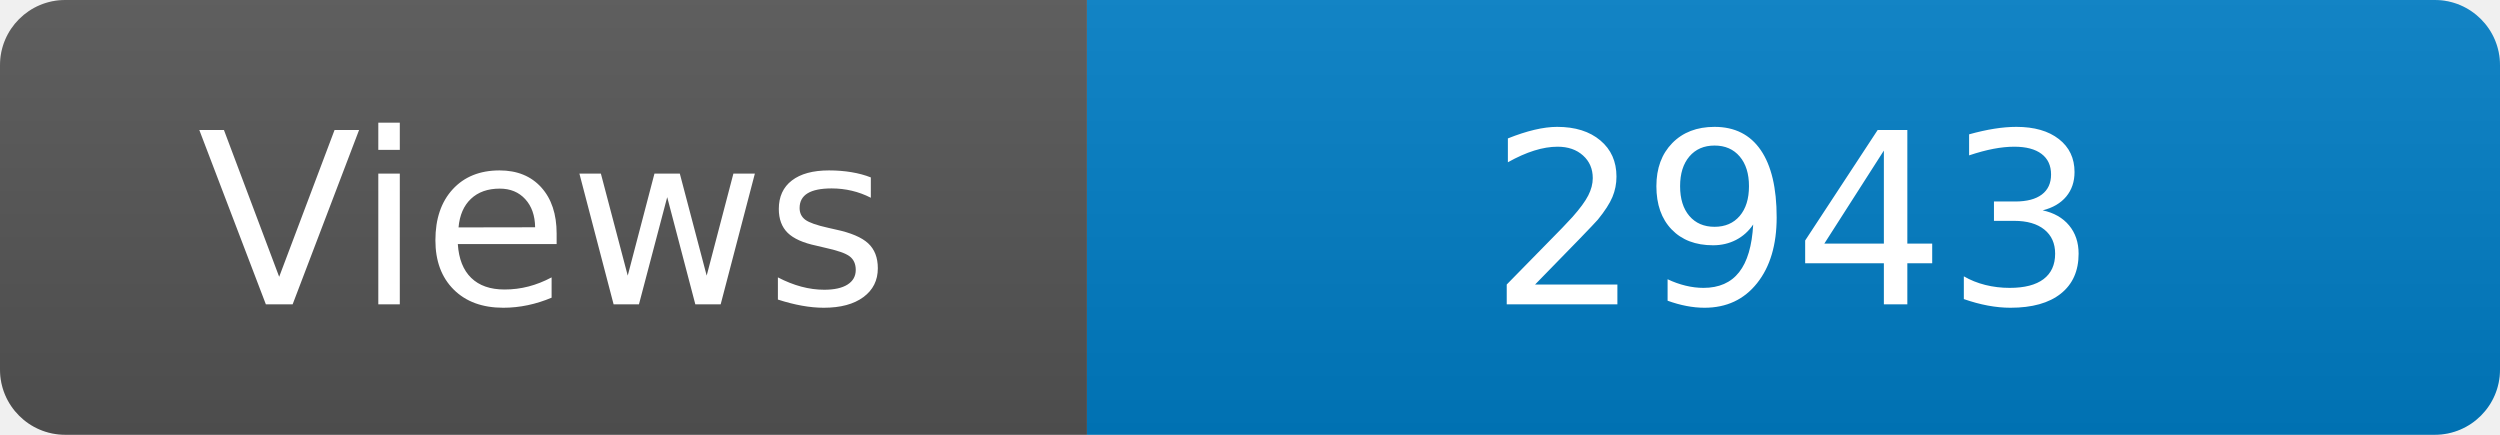
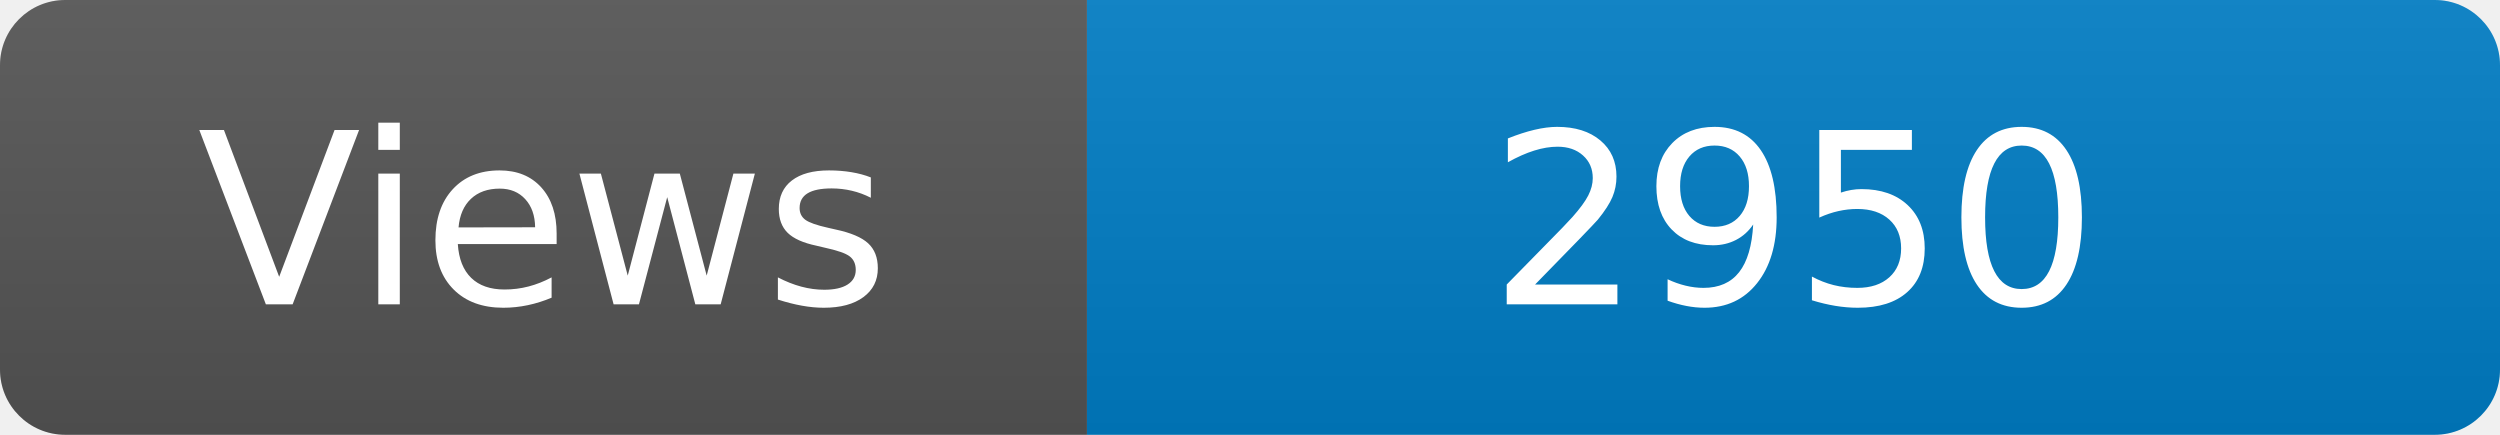
<svg xmlns="http://www.w3.org/2000/svg" width="115" height="20" role="img" aria-label="Maintained?: yes">
  <linearGradient id="s" x2="0" y2="100%">
    <stop offset="0" stop-color="#bbb" stop-opacity=".1" />
    <stop offset="1" stop-opacity=".1" />
  </linearGradient>
  <clipPath id="r">
    <rect width="115" height="20" rx="3" fill="#fff" />
  </clipPath>
  <g clip-path="url(#r)">
    <rect width="50" height="20" fill="#555" />
    <rect x="50" width="160" height="20" fill="#007ec6" />
    <rect width="115" height="20" fill="url(#s)" />
  </g>
  <g fill="#fff" text-anchor="middle" font-family="Verdana,Geneva,DejaVu Sans,sans-serif" font-size="110">
    <text x="250" y="140" transform="scale(.1)" fill="#fff">Views</text>
-     <text x="825" y="140" transform="scale(.1)" fill="#fff">2943</text>
+     <text x="825" y="140" transform="scale(.1)" fill="#fff">2950</text>
  </g>
</svg>
